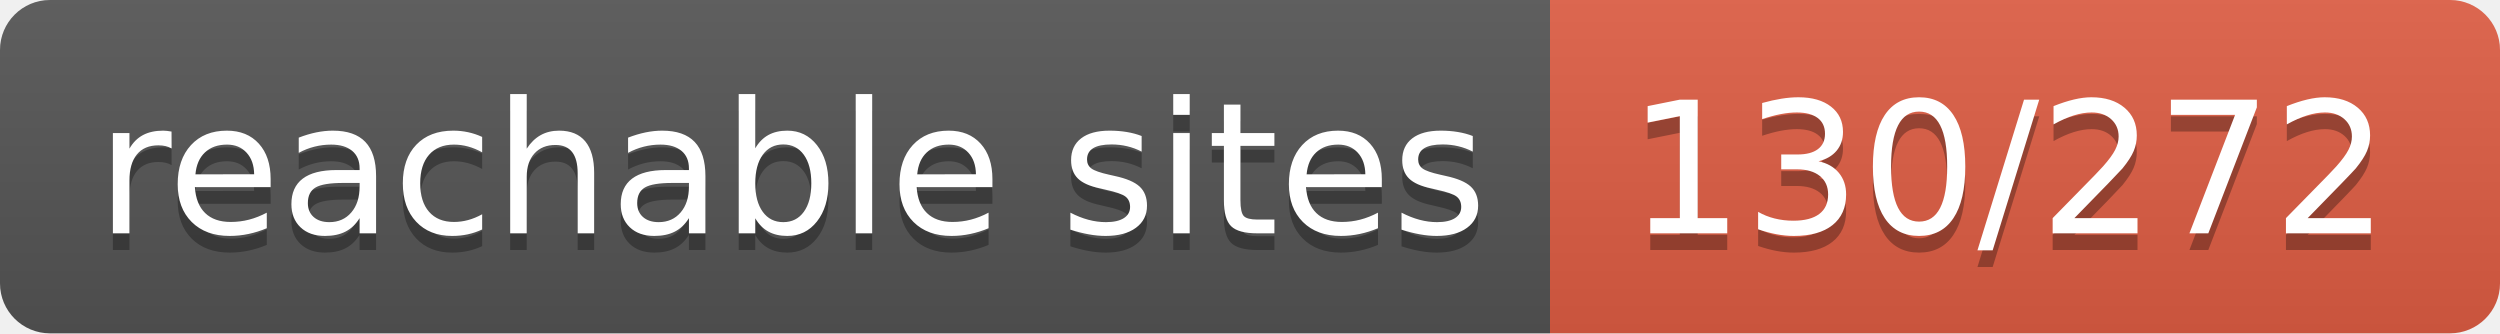
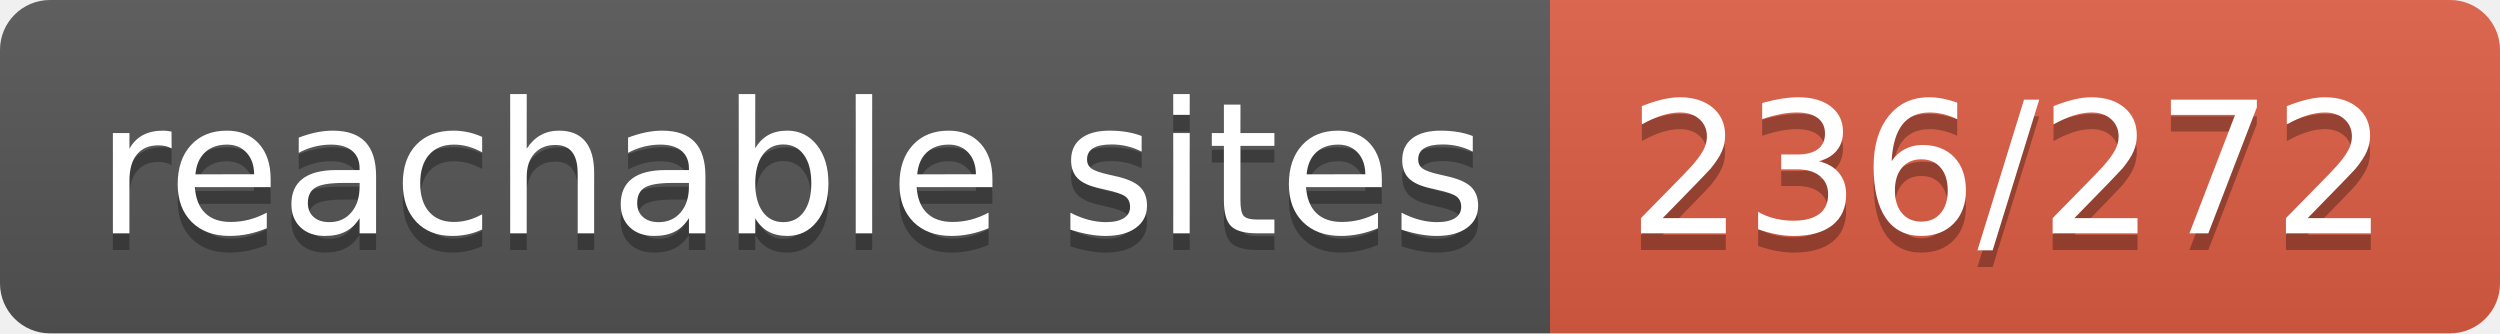
- <svg xmlns="http://www.w3.org/2000/svg" width="150" height="20" role="img" aria-label="reachable sites: 130/272">
+ <svg xmlns="http://www.w3.org/2000/svg" width="150" height="20" role="img" aria-label="reachable sites: 236/272">
  <linearGradient id="s" x2="0" y2="100%">
    <stop offset="0" stop-color="#bbb" stop-opacity=".1" />
    <stop offset="1" stop-opacity=".1" />
  </linearGradient>
  <clipPath id="r">
    <rect width="150" height="20" rx="3" fill="#fff" />
  </clipPath>
  <g clip-path="url(#r)">
    <rect width="93" height="20" fill="#555" />
    <rect x="93" width="57" height="20" fill="#e05d44" />
    <rect width="150" height="20" fill="url(#s)" />
  </g>
  <g fill="#fff" text-anchor="middle" font-family="Verdana,Geneva,DejaVu Sans,sans-serif" text-rendering="geometricPrecision" font-size="110">
    <text aria-hidden="true" x="475" y="150" fill="#010101" fill-opacity=".3" transform="scale(.1)" textLength="830">reachable sites</text>
    <text x="475" y="140" transform="scale(.1)" fill="#fff" textLength="830">reachable sites</text>
-     <text aria-hidden="true" x="1205" y="150" fill="#010101" fill-opacity=".3" transform="scale(.1)" textLength="470">130/272</text>
-     <text x="1205" y="140" transform="scale(.1)" fill="#fff" textLength="470">130/272</text>
+     <text aria-hidden="true" x="1205" y="150" fill="#010101" fill-opacity=".3" transform="scale(.1)" textLength="470">236/272</text>
+     <text x="1205" y="140" transform="scale(.1)" fill="#fff" textLength="470">236/272</text>
  </g>
</svg>
